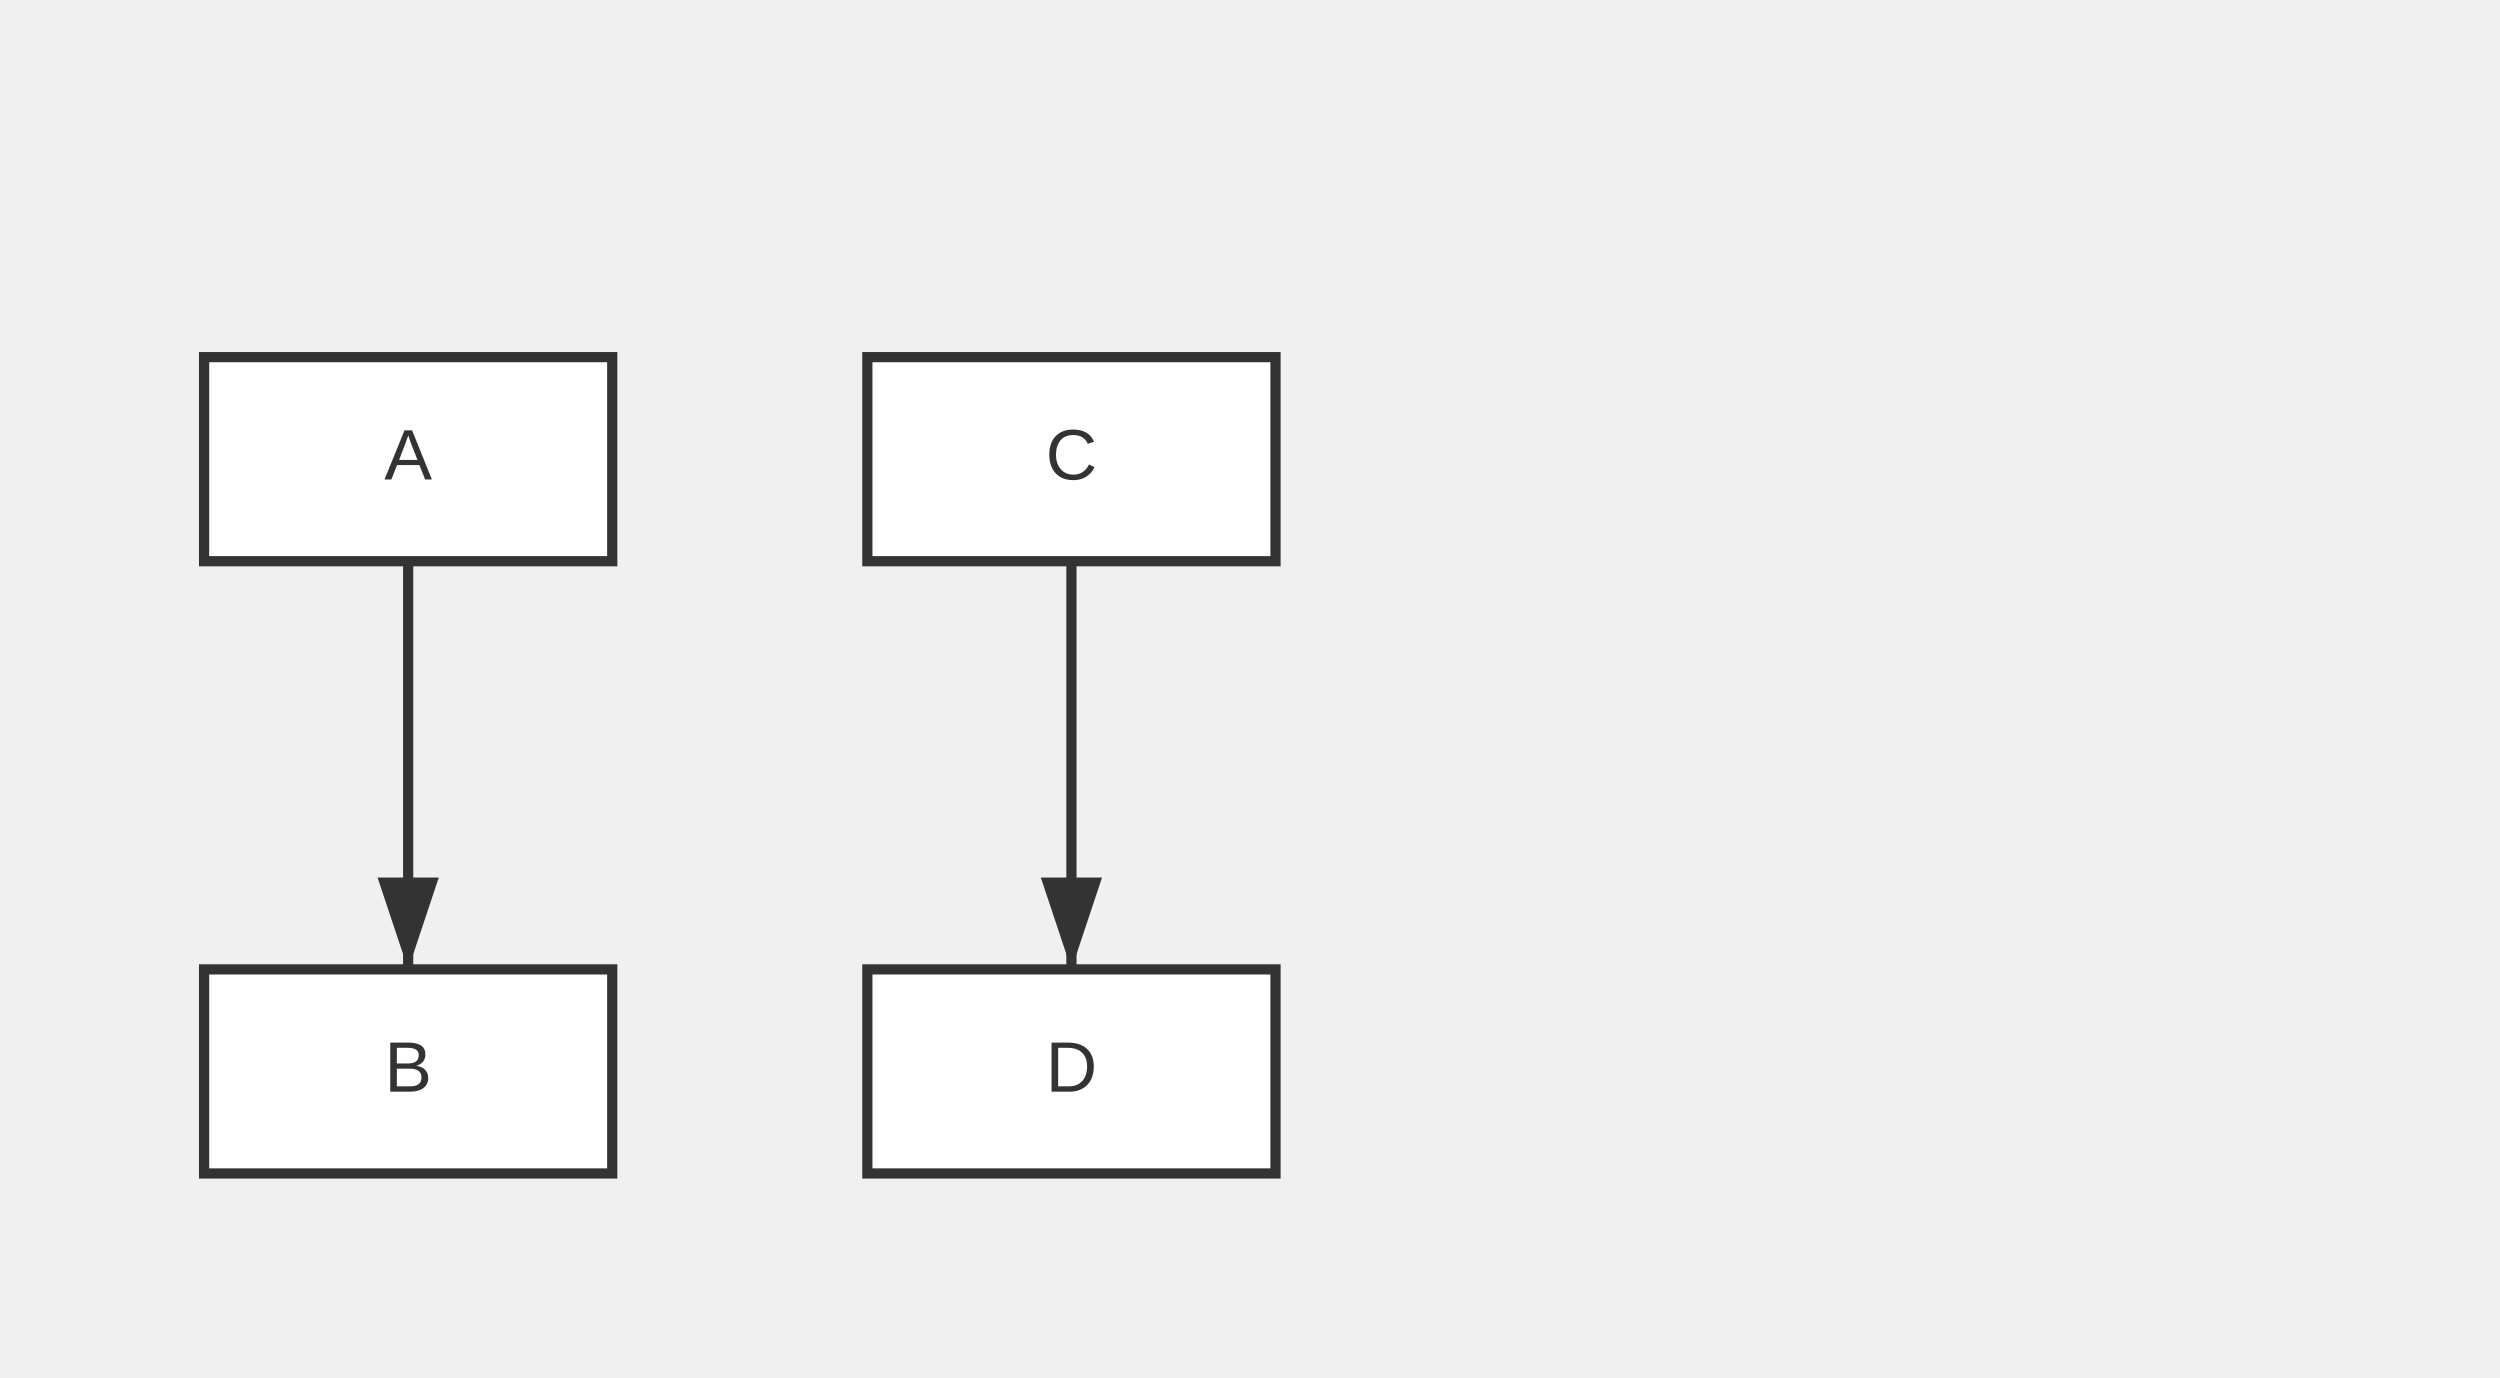
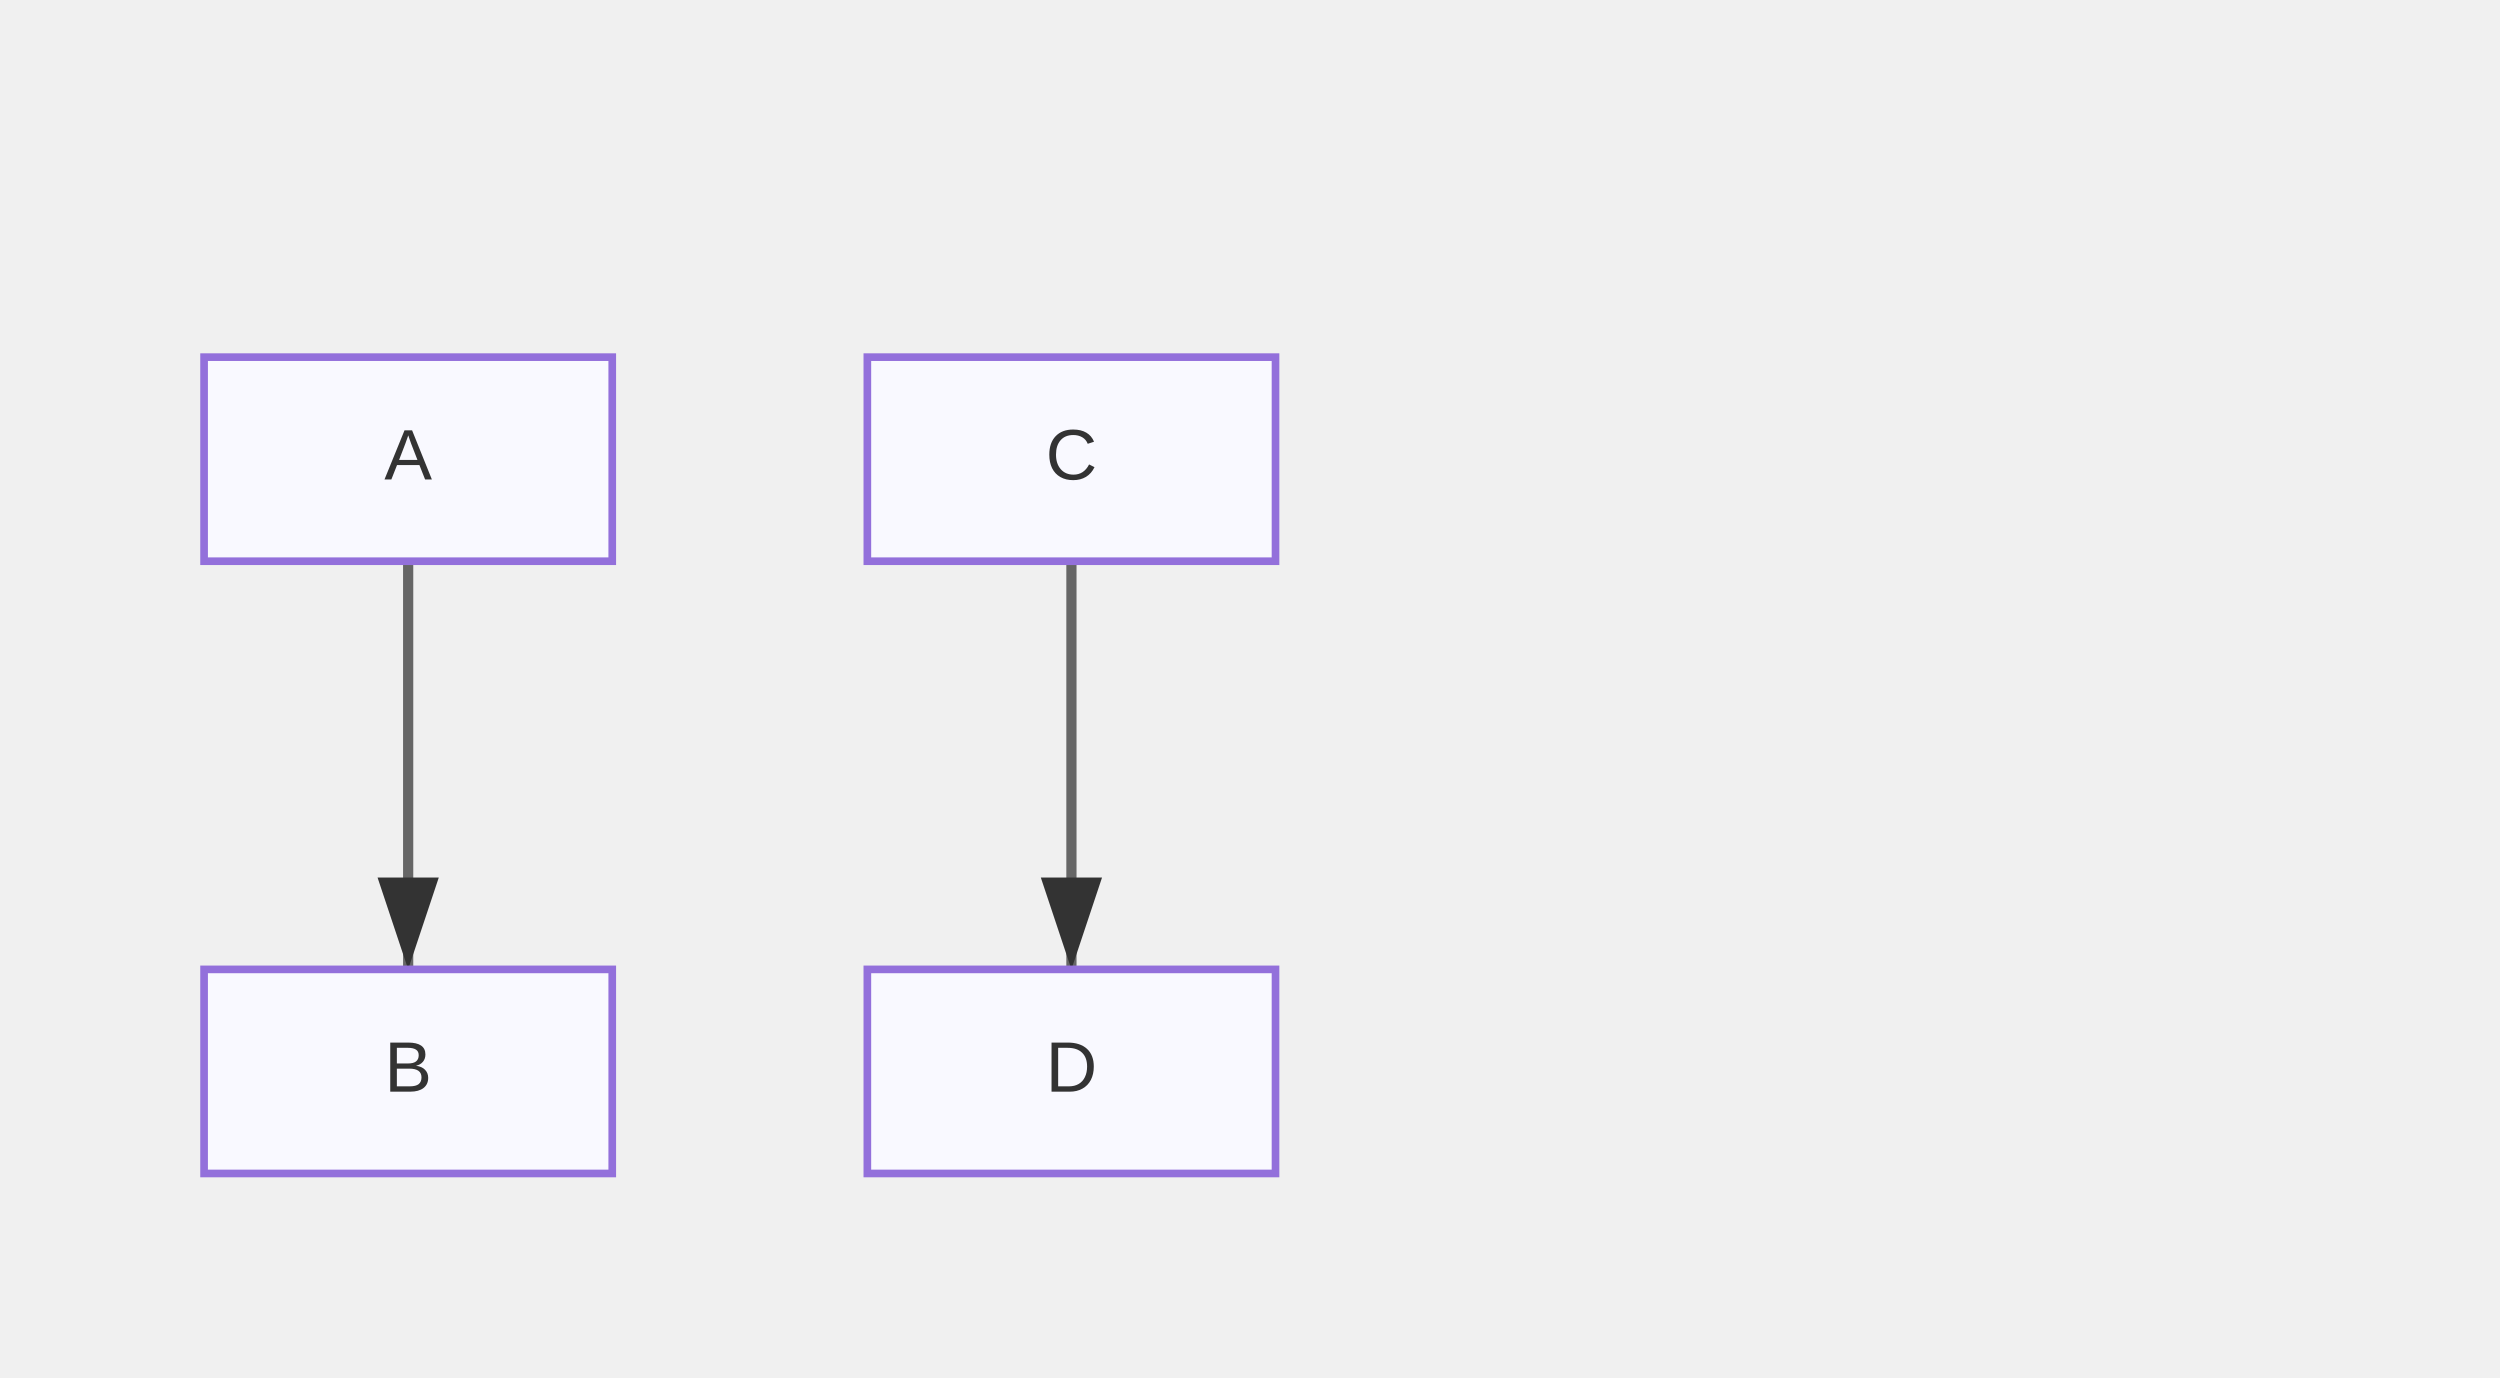
<svg xmlns="http://www.w3.org/2000/svg" width="490" height="270" viewBox="0 0 490 270">
  <defs>
    <marker id="arrow" markerWidth="10" markerHeight="10" refX="9" refY="3" orient="auto" markerUnits="strokeWidth">
      <path d="M0,0 L0,6 L9,3 z" fill="#333" />
    </marker>
    <marker id="circle-marker" markerWidth="6" markerHeight="6" refX="3" refY="3" orient="auto" markerUnits="strokeWidth">
      <circle cx="3" cy="3" r="3" fill="#333" />
    </marker>
  </defs>
-   <path d="M80,110 L80,165 L80,190" stroke="#333" stroke-width="2" fill="none" marker-end="url(#arrow)" />
-   <path d="M210,110 L210,165 L210,190" stroke="#333" stroke-width="2" fill="none" marker-end="url(#arrow)" />
+   <path d="M80,110 L80,165 L80,190" stroke="#666" stroke-width="2" fill="none" marker-end="url(#arrow)" />
+   <path d="M210,110 L210,165 L210,190" stroke="#666" stroke-width="2" fill="none" marker-end="url(#arrow)" />
  <g id="A">
-     <rect x="40" y="70" width="80" height="40" rx="0" ry="0" stroke="#333" stroke-width="2" fill="#fff" />
+     <rect x="40" y="70" width="80" height="40" rx="0" ry="0" stroke="#9370db" stroke-width="1.5" fill="#f9f9ff" />
    <text x="80" y="90" text-anchor="middle" dominant-baseline="middle" font-family="Arial, sans-serif" font-size="14" fill="#333">A</text>
  </g>
  <g id="B">
-     <rect x="40" y="190" width="80" height="40" rx="0" ry="0" stroke="#333" stroke-width="2" fill="#fff" />
+     <rect x="40" y="190" width="80" height="40" rx="0" ry="0" stroke="#9370db" stroke-width="1.5" fill="#f9f9ff" />
    <text x="80" y="210" text-anchor="middle" dominant-baseline="middle" font-family="Arial, sans-serif" font-size="14" fill="#333">B</text>
  </g>
  <g id="C">
-     <rect x="170" y="70" width="80" height="40" rx="0" ry="0" stroke="#333" stroke-width="2" fill="#fff" />
+     <rect x="170" y="70" width="80" height="40" rx="0" ry="0" stroke="#9370db" stroke-width="1.5" fill="#f9f9ff" />
    <text x="210" y="90" text-anchor="middle" dominant-baseline="middle" font-family="Arial, sans-serif" font-size="14" fill="#333">C</text>
  </g>
  <g id="D">
-     <rect x="170" y="190" width="80" height="40" rx="0" ry="0" stroke="#333" stroke-width="2" fill="#fff" />
+     <rect x="170" y="190" width="80" height="40" rx="0" ry="0" stroke="#9370db" stroke-width="1.5" fill="#f9f9ff" />
    <text x="210" y="210" text-anchor="middle" dominant-baseline="middle" font-family="Arial, sans-serif" font-size="14" fill="#333">D</text>
  </g>
</svg>
